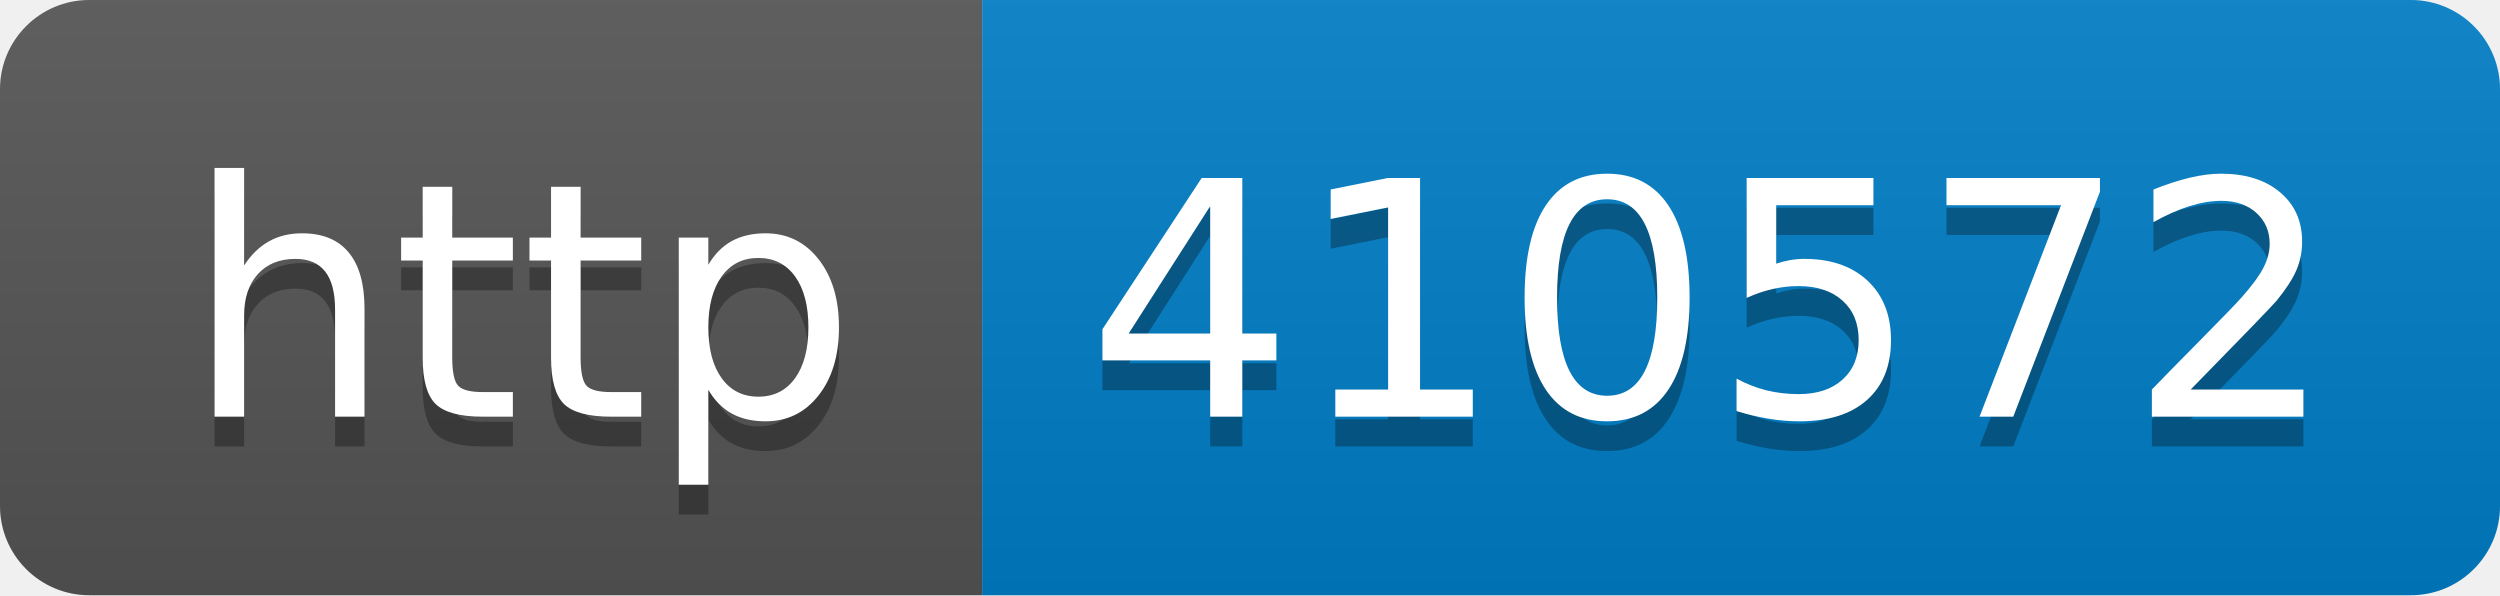
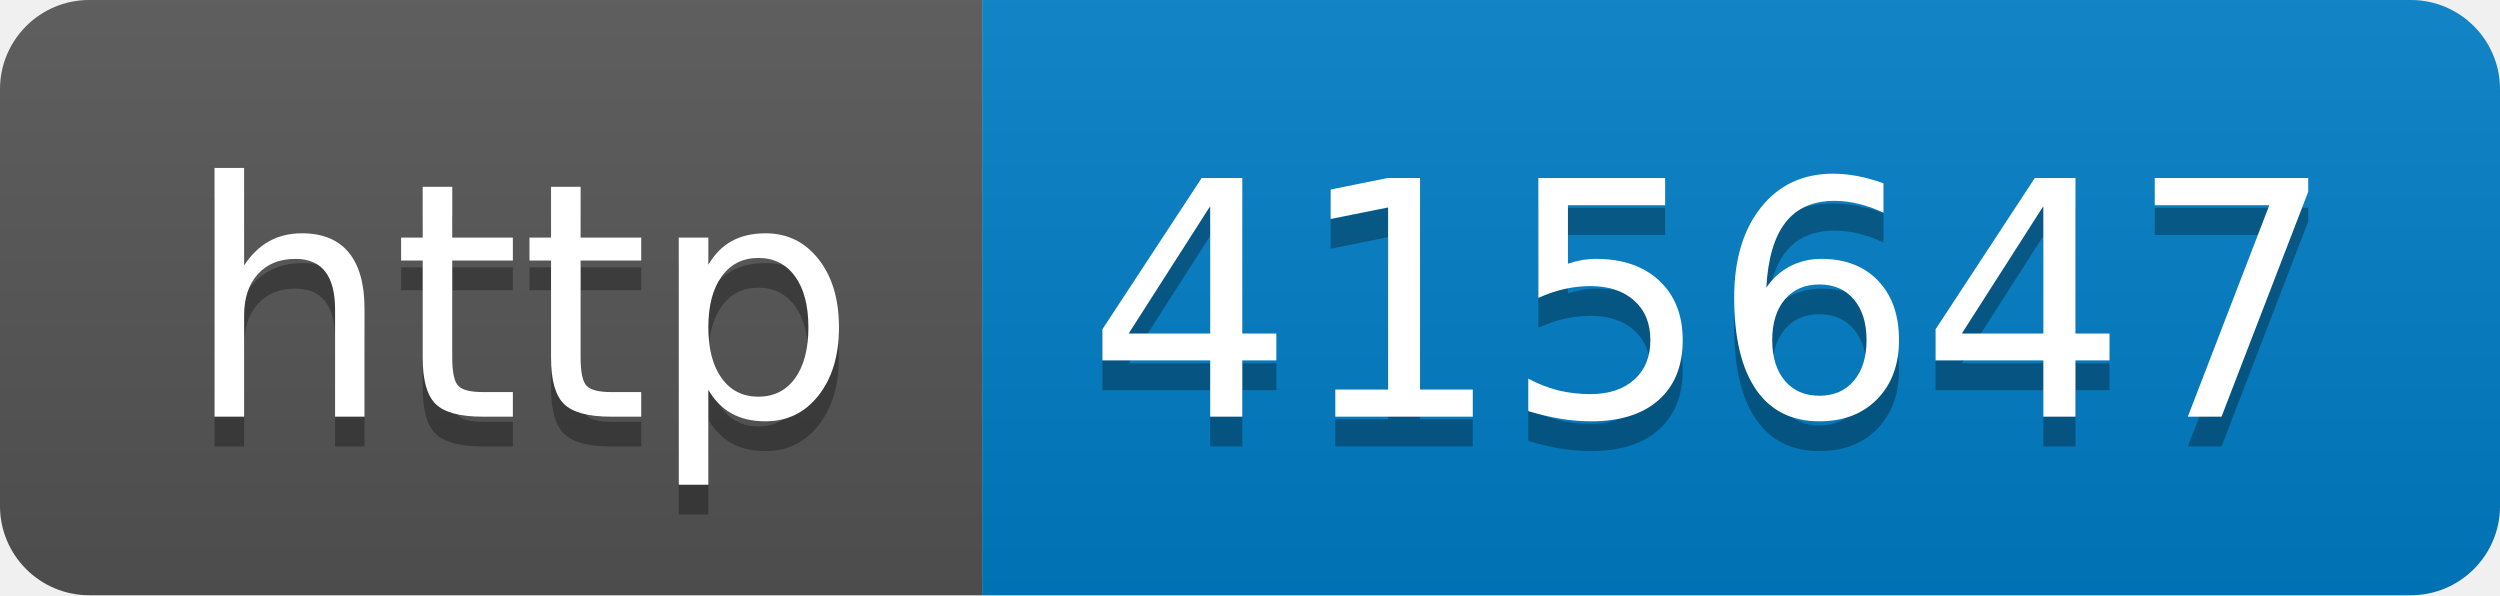
- <svg xmlns="http://www.w3.org/2000/svg" width="84" height="20" role="img" aria-label="http: 410572">
+ <svg xmlns="http://www.w3.org/2000/svg" width="84" height="20" role="img" aria-label="http: 415647">
  <linearGradient id="s" x2="0" y2="100%">
    <stop offset="0" stop-color="#bbb" stop-opacity=".1" />
    <stop offset="1" stop-opacity=".1" />
  </linearGradient>
  <clipPath id="r">
    <rect width="84" height="20" rx="3" fill="#fff" />
  </clipPath>
  <g clip-path="url(#r)">
    <rect width="33" height="20" fill="#555" />
    <rect x="33" width="51" height="20" fill="#007ec6" />
    <rect width="84" height="20" fill="url(#s)" />
  </g>
  <g fill="#fff" text-anchor="middle" font-family="Verdana,Geneva,DejaVu Sans,sans-serif" text-rendering="geometricPrecision" font-size="110">
    <text aria-hidden="true" x="175" y="150" fill="#010101" fill-opacity=".3" transform="scale(.1)" textLength="230">http</text>
    <text x="175" y="140" transform="scale(.1)" fill="#fff" textLength="230">http</text>
-     <text aria-hidden="true" x="575" y="150" fill="#010101" fill-opacity=".3" transform="scale(.1)" textLength="410">410572</text>
-     <text x="575" y="140" transform="scale(.1)" fill="#fff" textLength="410">410572</text>
+     <text aria-hidden="true" x="575" y="150" fill="#010101" fill-opacity=".3" transform="scale(.1)" textLength="410">415647</text>
+     <text x="575" y="140" transform="scale(.1)" fill="#fff" textLength="410">415647</text>
  </g>
</svg>
